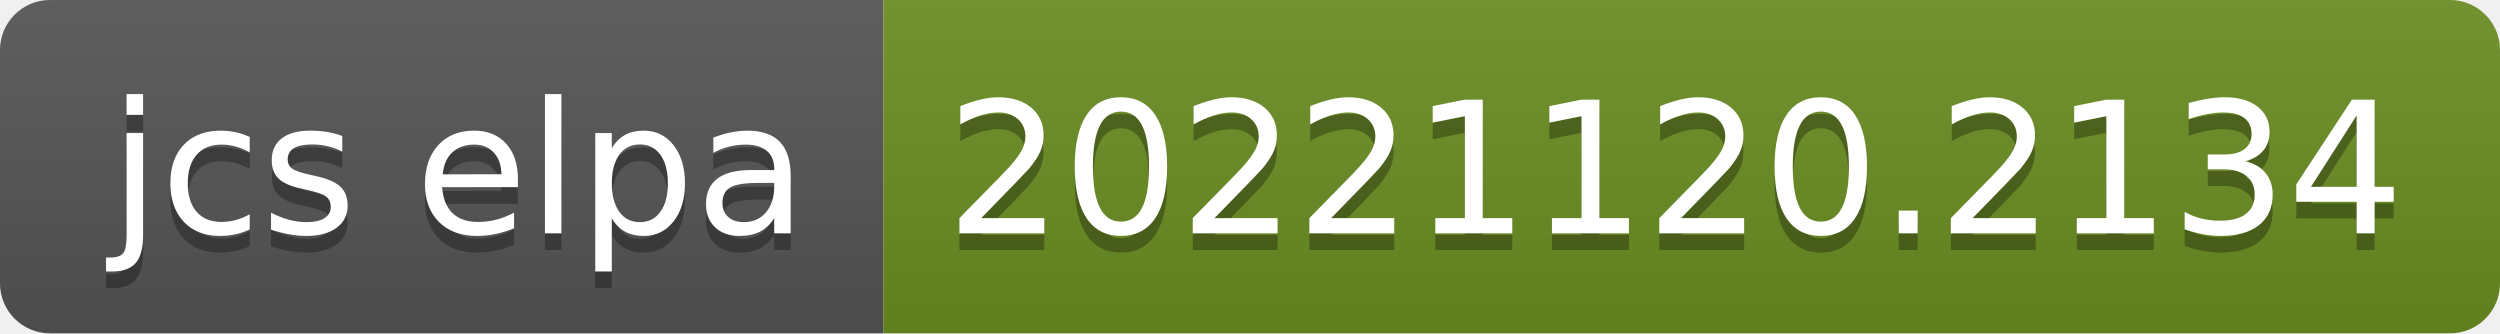
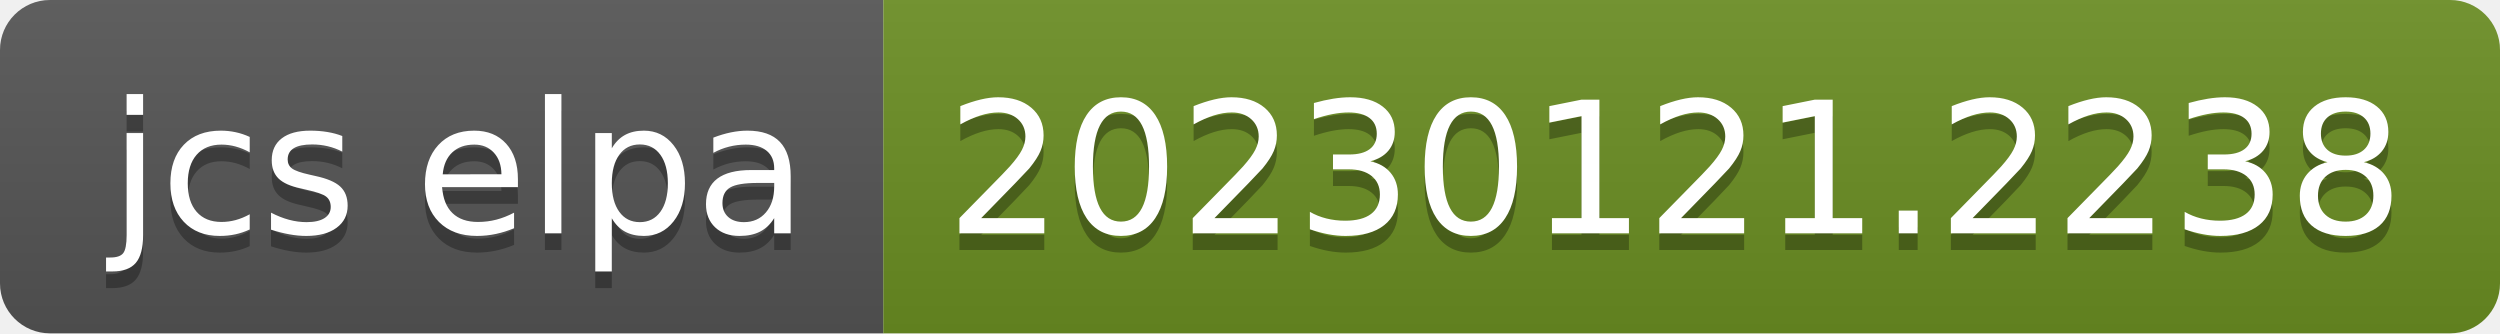
- <svg xmlns="http://www.w3.org/2000/svg" width="150" height="20" role="img" aria-label="jcs elpa: 20221120.2134">
+ <svg xmlns="http://www.w3.org/2000/svg" width="150" height="20" role="img" aria-label="jcs elpa: 20230121.2238">
  <linearGradient id="s" x2="0" y2="100%">
    <stop offset="0" stop-color="#bbb" stop-opacity=".1" />
    <stop offset="1" stop-opacity=".1" />
  </linearGradient>
  <clipPath id="r">
    <rect width="150" height="20" rx="3" fill="#fff" />
  </clipPath>
  <g clip-path="url(#r)">
    <rect width="53" height="20" fill="#555" />
    <rect x="53" width="97" height="20" fill="#6b8e23" />
    <rect width="150" height="20" fill="url(#s)" />
  </g>
  <g fill="#fff" text-anchor="middle" font-family="Verdana,Geneva,DejaVu Sans,sans-serif" text-rendering="geometricPrecision" font-size="110">
    <text aria-hidden="true" x="275" y="150" fill="#010101" fill-opacity=".3" transform="scale(.1)" textLength="430">jcs elpa</text>
    <text x="275" y="140" transform="scale(.1)" fill="#fff" textLength="430">jcs elpa</text>
-     <text aria-hidden="true" x="1005" y="150" fill="#010101" fill-opacity=".3" transform="scale(.1)" textLength="870">20221120.2134</text>
-     <text x="1005" y="140" transform="scale(.1)" fill="#fff" textLength="870">20221120.2134</text>
+     <text aria-hidden="true" x="1005" y="150" fill="#010101" fill-opacity=".3" transform="scale(.1)" textLength="870">20230121.2238</text>
+     <text x="1005" y="140" transform="scale(.1)" fill="#fff" textLength="870">20230121.2238</text>
  </g>
</svg>
